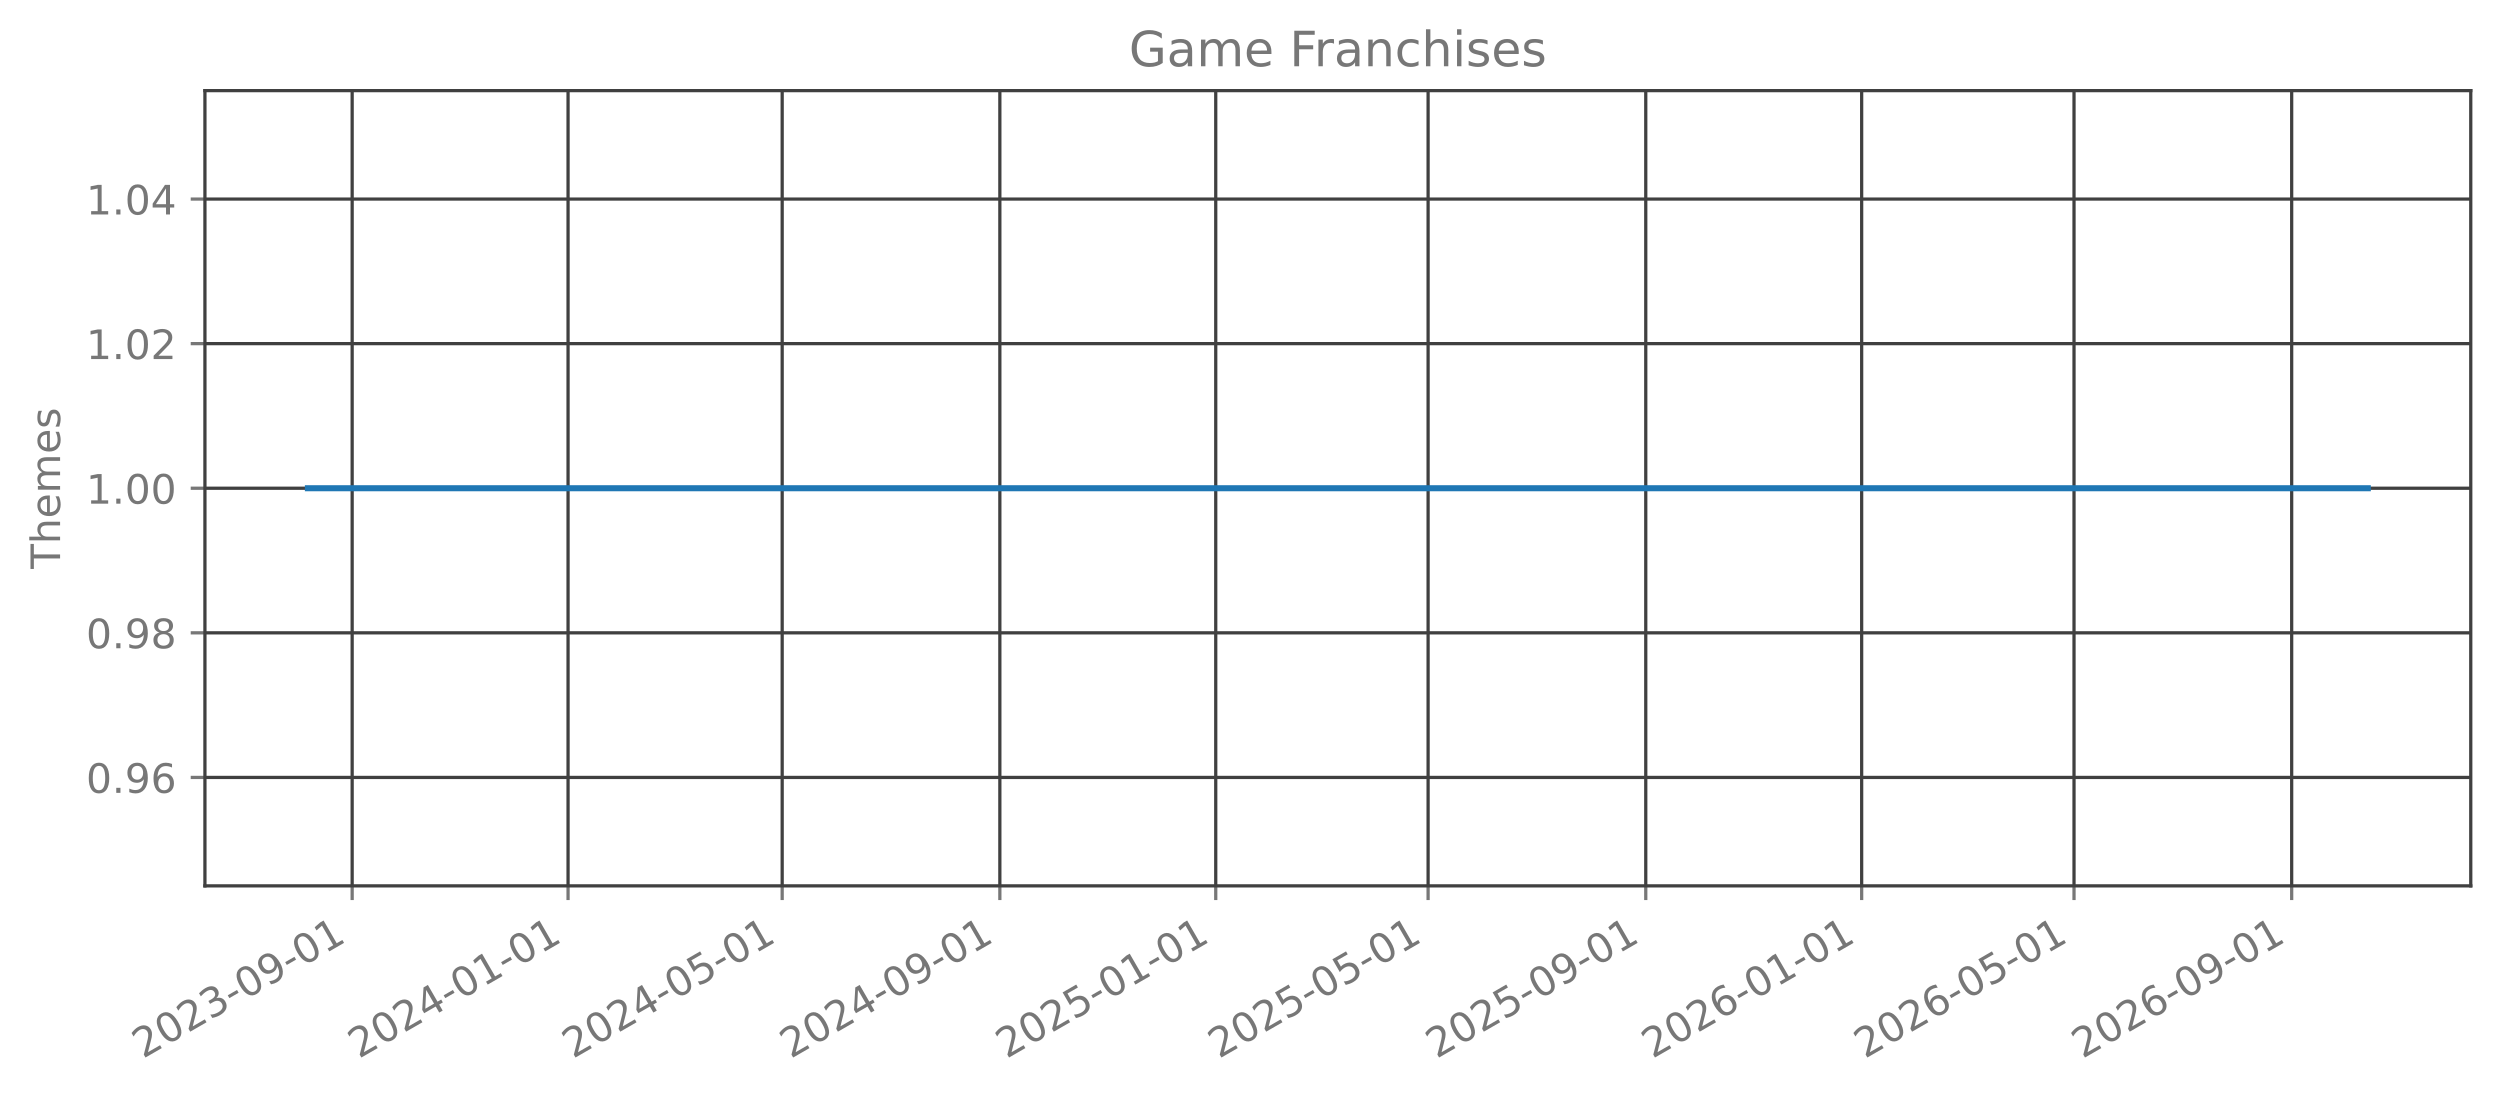
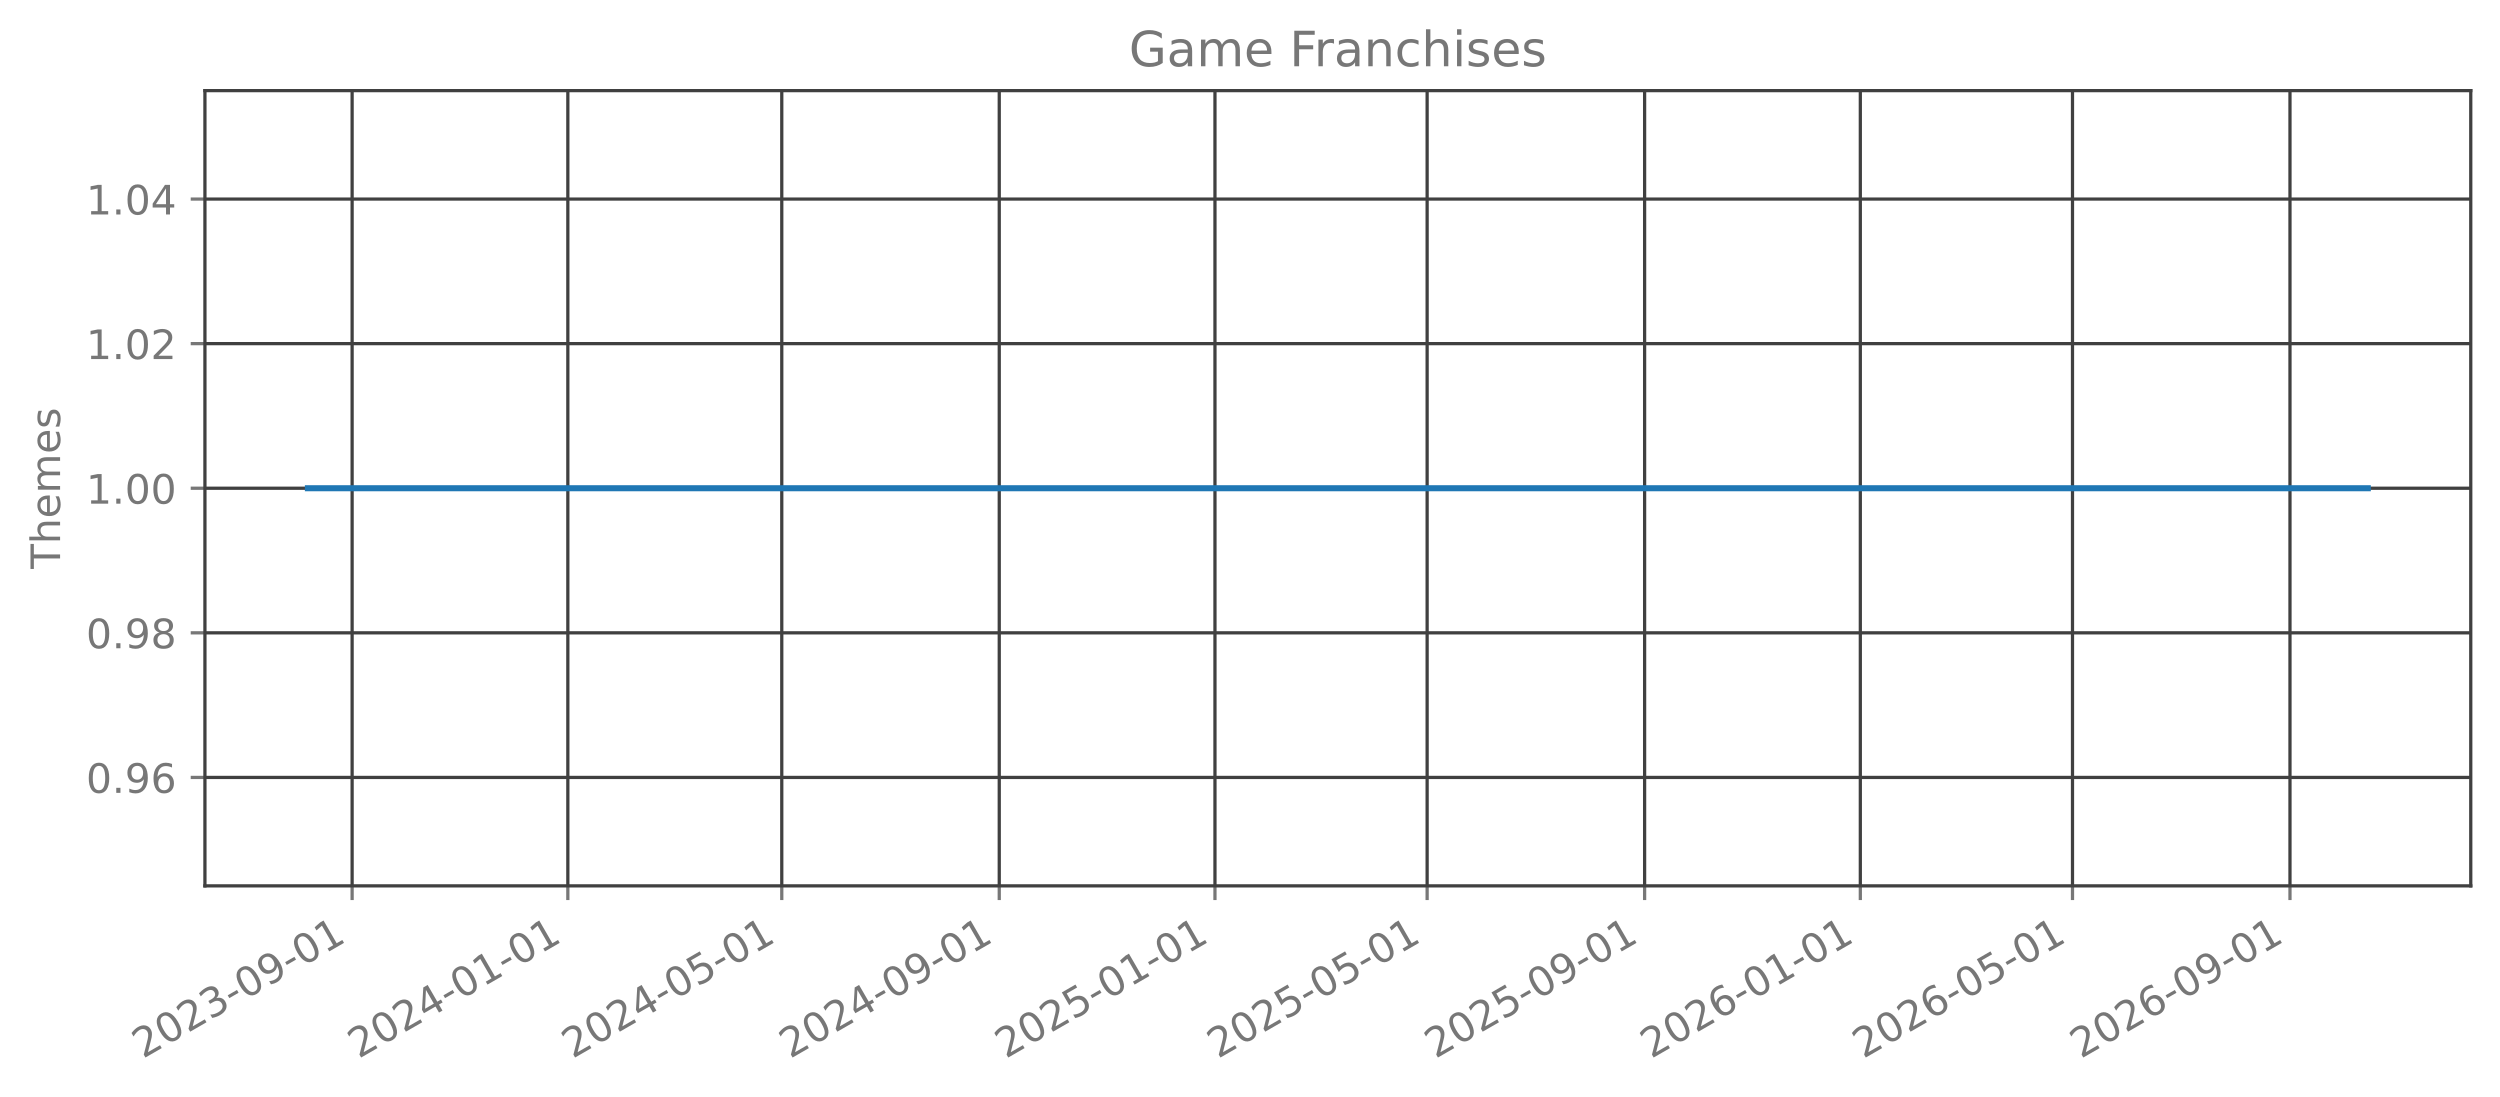
<svg xmlns="http://www.w3.org/2000/svg" xmlns:xlink="http://www.w3.org/1999/xlink" width="615.666pt" height="270.076pt" viewBox="0 0 615.666 270.076" version="1.1">
  <defs>
    <style type="text/css">*{stroke-linejoin: round; stroke-linecap: butt}</style>
  </defs>
  <g id="figure_1">
    <g id="patch_1">
      <path d="M 0 270.076  L 615.666 270.076  L 615.666 -0  L 0 -0  L 0 270.076  z " style="fill: none; opacity: 0" />
    </g>
    <g id="axes_1">
      <g id="patch_2">
        <path d="M 50.466 218.158  L 608.466 218.158  L 608.466 22.318  L 50.466 22.318  L 50.466 218.158  z " style="fill: none; opacity: 0" />
      </g>
      <g id="matplotlib.axis_1">
        <g id="xtick_1">
          <g id="line2d_1">
-             <path d="M 86.725 218.158  L 86.725 22.318  " clip-path="url(#p71eda55325)" style="fill: none; stroke: #404040; stroke-width: 0.8; stroke-linecap: square" />
+             <path d="M 86.716 218.158  L 86.716 22.318  " clip-path="url(#pa383feab47)" style="fill: none; stroke: #404040; stroke-width: 0.8; stroke-linecap: square" />
          </g>
          <g id="line2d_2">
            <defs>
-               <path id="m3e00410d86" d="M 0 0  L 0 3.5  " style="stroke: #777777; stroke-width: 0.8" />
+               <path id="m81af742028" d="M 0 0  L 0 3.5  " style="stroke: #777777; stroke-width: 0.8" />
            </defs>
            <g>
-               <use xlink:href="#m3e00410d86" x="86.725" y="218.158" style="fill: #777777; stroke: #777777; stroke-width: 0.8" />
+               <use xlink:href="#m81af742028" x="86.716" y="218.158" style="fill: #777777; stroke: #777777; stroke-width: 0.8" />
            </g>
          </g>
          <g id="text_1">
-             <g style="fill: #777777" transform="translate(35.1943 260.7957) rotate(-30) scale(0.1 -0.1)">
+             <g style="fill: #777777" transform="translate(35.18494 260.7957) rotate(-30) scale(0.1 -0.1)">
              <defs>
                <path id="DejaVuSans-15" d="M 1228 531  L 3431 531  L 3431 0  L 469 0  L 469 531  Q 828 903 1448 1529  Q 2069 2156 2228 2338  Q 2531 2678 2651 2914  Q 2772 3150 2772 3378  Q 2772 3750 2511 3984  Q 2250 4219 1831 4219  Q 1534 4219 1204 4116  Q 875 4013 500 3803  L 500 4441  Q 881 4594 1212 4672  Q 1544 4750 1819 4750  Q 2544 4750 2975 4387  Q 3406 4025 3406 3419  Q 3406 3131 3298 2873  Q 3191 2616 2906 2266  Q 2828 2175 2409 1742  Q 1991 1309 1228 531  z " transform="scale(0.015625)" />
                <path id="DejaVuSans-13" d="M 2034 4250  Q 1547 4250 1301 3770  Q 1056 3291 1056 2328  Q 1056 1369 1301 889  Q 1547 409 2034 409  Q 2525 409 2770 889  Q 3016 1369 3016 2328  Q 3016 3291 2770 3770  Q 2525 4250 2034 4250  z M 2034 4750  Q 2819 4750 3233 4129  Q 3647 3509 3647 2328  Q 3647 1150 3233 529  Q 2819 -91 2034 -91  Q 1250 -91 836 529  Q 422 1150 422 2328  Q 422 3509 836 4129  Q 1250 4750 2034 4750  z " transform="scale(0.015625)" />
                <path id="DejaVuSans-16" d="M 2597 2516  Q 3050 2419 3304 2112  Q 3559 1806 3559 1356  Q 3559 666 3084 287  Q 2609 -91 1734 -91  Q 1441 -91 1130 -33  Q 819 25 488 141  L 488 750  Q 750 597 1062 519  Q 1375 441 1716 441  Q 2309 441 2620 675  Q 2931 909 2931 1356  Q 2931 1769 2642 2001  Q 2353 2234 1838 2234  L 1294 2234  L 1294 2753  L 1863 2753  Q 2328 2753 2575 2939  Q 2822 3125 2822 3475  Q 2822 3834 2567 4026  Q 2313 4219 1838 4219  Q 1578 4219 1281 4162  Q 984 4106 628 3988  L 628 4550  Q 988 4650 1302 4700  Q 1616 4750 1894 4750  Q 2613 4750 3031 4423  Q 3450 4097 3450 3541  Q 3450 3153 3228 2886  Q 3006 2619 2597 2516  z " transform="scale(0.015625)" />
                <path id="DejaVuSans-10" d="M 313 2009  L 1997 2009  L 1997 1497  L 313 1497  L 313 2009  z " transform="scale(0.015625)" />
                <path id="DejaVuSans-1c" d="M 703 97  L 703 672  Q 941 559 1184 500  Q 1428 441 1663 441  Q 2288 441 2617 861  Q 2947 1281 2994 2138  Q 2813 1869 2534 1725  Q 2256 1581 1919 1581  Q 1219 1581 811 2004  Q 403 2428 403 3163  Q 403 3881 828 4315  Q 1253 4750 1959 4750  Q 2769 4750 3195 4129  Q 3622 3509 3622 2328  Q 3622 1225 3098 567  Q 2575 -91 1691 -91  Q 1453 -91 1209 -44  Q 966 3 703 97  z M 1959 2075  Q 2384 2075 2632 2365  Q 2881 2656 2881 3163  Q 2881 3666 2632 3958  Q 2384 4250 1959 4250  Q 1534 4250 1286 3958  Q 1038 3666 1038 3163  Q 1038 2656 1286 2365  Q 1534 2075 1959 2075  z " transform="scale(0.015625)" />
                <path id="DejaVuSans-14" d="M 794 531  L 1825 531  L 1825 4091  L 703 3866  L 703 4441  L 1819 4666  L 2450 4666  L 2450 531  L 3481 531  L 3481 0  L 794 0  L 794 531  z " transform="scale(0.015625)" />
              </defs>
              <use xlink:href="#DejaVuSans-15" />
              <use xlink:href="#DejaVuSans-13" transform="translate(63.625 0)" />
              <use xlink:href="#DejaVuSans-15" transform="translate(127.25 0)" />
              <use xlink:href="#DejaVuSans-16" transform="translate(190.875 0)" />
              <use xlink:href="#DejaVuSans-10" transform="translate(254.5 0)" />
              <use xlink:href="#DejaVuSans-13" transform="translate(290.5781 0)" />
              <use xlink:href="#DejaVuSans-1c" transform="translate(354.2031 0)" />
              <use xlink:href="#DejaVuSans-10" transform="translate(417.8281 0)" />
              <use xlink:href="#DejaVuSans-13" transform="translate(453.9062 0)" />
              <use xlink:href="#DejaVuSans-14" transform="translate(517.5312 0)" />
            </g>
          </g>
        </g>
        <g id="xtick_2">
          <g id="line2d_3">
-             <path d="M 139.893 218.158  L 139.893 22.318  " clip-path="url(#p71eda55325)" style="fill: none; stroke: #404040; stroke-width: 0.8; stroke-linecap: square" />
+             <path d="M 139.838 218.158  L 139.838 22.318  " clip-path="url(#pa383feab47)" style="fill: none; stroke: #404040; stroke-width: 0.8; stroke-linecap: square" />
          </g>
          <g id="line2d_4">
            <g>
-               <use xlink:href="#m3e00410d86" x="139.893" y="218.158" style="fill: #777777; stroke: #777777; stroke-width: 0.8" />
+               <use xlink:href="#m81af742028" x="139.838" y="218.158" style="fill: #777777; stroke: #777777; stroke-width: 0.8" />
            </g>
          </g>
          <g id="text_2">
-             <g style="fill: #777777" transform="translate(88.36206 260.7957) rotate(-30) scale(0.1 -0.1)">
+             <g style="fill: #777777" transform="translate(88.30707 260.7957) rotate(-30) scale(0.1 -0.1)">
              <defs>
                <path id="DejaVuSans-17" d="M 2419 4116  L 825 1625  L 2419 1625  L 2419 4116  z M 2253 4666  L 3047 4666  L 3047 1625  L 3713 1625  L 3713 1100  L 3047 1100  L 3047 0  L 2419 0  L 2419 1100  L 313 1100  L 313 1709  L 2253 4666  z " transform="scale(0.015625)" />
              </defs>
              <use xlink:href="#DejaVuSans-15" />
              <use xlink:href="#DejaVuSans-13" transform="translate(63.625 0)" />
              <use xlink:href="#DejaVuSans-15" transform="translate(127.25 0)" />
              <use xlink:href="#DejaVuSans-17" transform="translate(190.875 0)" />
              <use xlink:href="#DejaVuSans-10" transform="translate(254.5 0)" />
              <use xlink:href="#DejaVuSans-13" transform="translate(290.5781 0)" />
              <use xlink:href="#DejaVuSans-14" transform="translate(354.2031 0)" />
              <use xlink:href="#DejaVuSans-10" transform="translate(417.8281 0)" />
              <use xlink:href="#DejaVuSans-13" transform="translate(453.9062 0)" />
              <use xlink:href="#DejaVuSans-14" transform="translate(517.5312 0)" />
            </g>
          </g>
        </g>
        <g id="xtick_3">
          <g id="line2d_5">
-             <path d="M 192.625 218.158  L 192.625 22.318  " clip-path="url(#p71eda55325)" style="fill: none; stroke: #404040; stroke-width: 0.8; stroke-linecap: square" />
+             <path d="M 192.525 218.158  L 192.525 22.318  " clip-path="url(#pa383feab47)" style="fill: none; stroke: #404040; stroke-width: 0.8; stroke-linecap: square" />
          </g>
          <g id="line2d_6">
            <g>
-               <use xlink:href="#m3e00410d86" x="192.625" y="218.158" style="fill: #777777; stroke: #777777; stroke-width: 0.8" />
+               <use xlink:href="#m81af742028" x="192.525" y="218.158" style="fill: #777777; stroke: #777777; stroke-width: 0.8" />
            </g>
          </g>
          <g id="text_3">
-             <g style="fill: #777777" transform="translate(141.094 260.7957) rotate(-30) scale(0.1 -0.1)">
+             <g style="fill: #777777" transform="translate(140.9938 260.7957) rotate(-30) scale(0.1 -0.1)">
              <defs>
                <path id="DejaVuSans-18" d="M 691 4666  L 3169 4666  L 3169 4134  L 1269 4134  L 1269 2991  Q 1406 3038 1543 3061  Q 1681 3084 1819 3084  Q 2600 3084 3056 2656  Q 3513 2228 3513 1497  Q 3513 744 3044 326  Q 2575 -91 1722 -91  Q 1428 -91 1123 -41  Q 819 9 494 109  L 494 744  Q 775 591 1075 516  Q 1375 441 1709 441  Q 2250 441 2565 725  Q 2881 1009 2881 1497  Q 2881 1984 2565 2268  Q 2250 2553 1709 2553  Q 1456 2553 1204 2497  Q 953 2441 691 2322  L 691 4666  z " transform="scale(0.015625)" />
              </defs>
              <use xlink:href="#DejaVuSans-15" />
              <use xlink:href="#DejaVuSans-13" transform="translate(63.625 0)" />
              <use xlink:href="#DejaVuSans-15" transform="translate(127.25 0)" />
              <use xlink:href="#DejaVuSans-17" transform="translate(190.875 0)" />
              <use xlink:href="#DejaVuSans-10" transform="translate(254.5 0)" />
              <use xlink:href="#DejaVuSans-13" transform="translate(290.5781 0)" />
              <use xlink:href="#DejaVuSans-18" transform="translate(354.2031 0)" />
              <use xlink:href="#DejaVuSans-10" transform="translate(417.8281 0)" />
              <use xlink:href="#DejaVuSans-13" transform="translate(453.9062 0)" />
              <use xlink:href="#DejaVuSans-14" transform="translate(517.5312 0)" />
            </g>
          </g>
        </g>
        <g id="xtick_4">
          <g id="line2d_7">
-             <path d="M 246.228 218.158  L 246.228 22.318  " clip-path="url(#p71eda55325)" style="fill: none; stroke: #404040; stroke-width: 0.8; stroke-linecap: square" />
+             <path d="M 246.082 218.158  L 246.082 22.318  " clip-path="url(#pa383feab47)" style="fill: none; stroke: #404040; stroke-width: 0.8; stroke-linecap: square" />
          </g>
          <g id="line2d_8">
            <g>
-               <use xlink:href="#m3e00410d86" x="246.228" y="218.158" style="fill: #777777; stroke: #777777; stroke-width: 0.8" />
+               <use xlink:href="#m81af742028" x="246.082" y="218.158" style="fill: #777777; stroke: #777777; stroke-width: 0.8" />
            </g>
          </g>
          <g id="text_4">
-             <g style="fill: #777777" transform="translate(194.6976 260.7957) rotate(-30) scale(0.1 -0.1)">
+             <g style="fill: #777777" transform="translate(194.5513 260.7957) rotate(-30) scale(0.1 -0.1)">
              <use xlink:href="#DejaVuSans-15" />
              <use xlink:href="#DejaVuSans-13" transform="translate(63.625 0)" />
              <use xlink:href="#DejaVuSans-15" transform="translate(127.25 0)" />
              <use xlink:href="#DejaVuSans-17" transform="translate(190.875 0)" />
              <use xlink:href="#DejaVuSans-10" transform="translate(254.5 0)" />
              <use xlink:href="#DejaVuSans-13" transform="translate(290.5781 0)" />
              <use xlink:href="#DejaVuSans-1c" transform="translate(354.2031 0)" />
              <use xlink:href="#DejaVuSans-10" transform="translate(417.8281 0)" />
              <use xlink:href="#DejaVuSans-13" transform="translate(453.9062 0)" />
              <use xlink:href="#DejaVuSans-14" transform="translate(517.5312 0)" />
            </g>
          </g>
        </g>
        <g id="xtick_5">
          <g id="line2d_9">
-             <path d="M 299.396 218.158  L 299.396 22.318  " clip-path="url(#p71eda55325)" style="fill: none; stroke: #404040; stroke-width: 0.8; stroke-linecap: square" />
+             <path d="M 299.204 218.158  L 299.204 22.318  " clip-path="url(#pa383feab47)" style="fill: none; stroke: #404040; stroke-width: 0.8; stroke-linecap: square" />
          </g>
          <g id="line2d_10">
            <g>
-               <use xlink:href="#m3e00410d86" x="299.396" y="218.158" style="fill: #777777; stroke: #777777; stroke-width: 0.8" />
+               <use xlink:href="#m81af742028" x="299.204" y="218.158" style="fill: #777777; stroke: #777777; stroke-width: 0.8" />
            </g>
          </g>
          <g id="text_5">
-             <g style="fill: #777777" transform="translate(247.8653 260.7957) rotate(-30) scale(0.1 -0.1)">
+             <g style="fill: #777777" transform="translate(247.6734 260.7957) rotate(-30) scale(0.1 -0.1)">
              <use xlink:href="#DejaVuSans-15" />
              <use xlink:href="#DejaVuSans-13" transform="translate(63.625 0)" />
              <use xlink:href="#DejaVuSans-15" transform="translate(127.25 0)" />
              <use xlink:href="#DejaVuSans-18" transform="translate(190.875 0)" />
              <use xlink:href="#DejaVuSans-10" transform="translate(254.5 0)" />
              <use xlink:href="#DejaVuSans-13" transform="translate(290.5781 0)" />
              <use xlink:href="#DejaVuSans-14" transform="translate(354.2031 0)" />
              <use xlink:href="#DejaVuSans-10" transform="translate(417.8281 0)" />
              <use xlink:href="#DejaVuSans-13" transform="translate(453.9062 0)" />
              <use xlink:href="#DejaVuSans-14" transform="translate(517.5312 0)" />
            </g>
          </g>
        </g>
        <g id="xtick_6">
          <g id="line2d_11">
-             <path d="M 351.692 218.158  L 351.692 22.318  " clip-path="url(#p71eda55325)" style="fill: none; stroke: #404040; stroke-width: 0.8; stroke-linecap: square" />
+             <path d="M 351.455 218.158  L 351.455 22.318  " clip-path="url(#pa383feab47)" style="fill: none; stroke: #404040; stroke-width: 0.8; stroke-linecap: square" />
          </g>
          <g id="line2d_12">
            <g>
-               <use xlink:href="#m3e00410d86" x="351.692" y="218.158" style="fill: #777777; stroke: #777777; stroke-width: 0.8" />
+               <use xlink:href="#m81af742028" x="351.455" y="218.158" style="fill: #777777; stroke: #777777; stroke-width: 0.8" />
            </g>
          </g>
          <g id="text_6">
-             <g style="fill: #777777" transform="translate(300.1615 260.7957) rotate(-30) scale(0.1 -0.1)">
+             <g style="fill: #777777" transform="translate(299.9247 260.7957) rotate(-30) scale(0.1 -0.1)">
              <use xlink:href="#DejaVuSans-15" />
              <use xlink:href="#DejaVuSans-13" transform="translate(63.625 0)" />
              <use xlink:href="#DejaVuSans-15" transform="translate(127.25 0)" />
              <use xlink:href="#DejaVuSans-18" transform="translate(190.875 0)" />
              <use xlink:href="#DejaVuSans-10" transform="translate(254.5 0)" />
              <use xlink:href="#DejaVuSans-13" transform="translate(290.5781 0)" />
              <use xlink:href="#DejaVuSans-18" transform="translate(354.2031 0)" />
              <use xlink:href="#DejaVuSans-10" transform="translate(417.8281 0)" />
              <use xlink:href="#DejaVuSans-13" transform="translate(453.9062 0)" />
              <use xlink:href="#DejaVuSans-14" transform="translate(517.5312 0)" />
            </g>
          </g>
        </g>
        <g id="xtick_7">
          <g id="line2d_13">
-             <path d="M 405.296 218.158  L 405.296 22.318  " clip-path="url(#p71eda55325)" style="fill: none; stroke: #404040; stroke-width: 0.8; stroke-linecap: square" />
+             <path d="M 405.013 218.158  L 405.013 22.318  " clip-path="url(#pa383feab47)" style="fill: none; stroke: #404040; stroke-width: 0.8; stroke-linecap: square" />
          </g>
          <g id="line2d_14">
            <g>
-               <use xlink:href="#m3e00410d86" x="405.296" y="218.158" style="fill: #777777; stroke: #777777; stroke-width: 0.8" />
+               <use xlink:href="#m81af742028" x="405.013" y="218.158" style="fill: #777777; stroke: #777777; stroke-width: 0.8" />
            </g>
          </g>
          <g id="text_7">
-             <g style="fill: #777777" transform="translate(353.7651 260.7957) rotate(-30) scale(0.1 -0.1)">
+             <g style="fill: #777777" transform="translate(353.4823 260.7957) rotate(-30) scale(0.1 -0.1)">
              <use xlink:href="#DejaVuSans-15" />
              <use xlink:href="#DejaVuSans-13" transform="translate(63.625 0)" />
              <use xlink:href="#DejaVuSans-15" transform="translate(127.25 0)" />
              <use xlink:href="#DejaVuSans-18" transform="translate(190.875 0)" />
              <use xlink:href="#DejaVuSans-10" transform="translate(254.5 0)" />
              <use xlink:href="#DejaVuSans-13" transform="translate(290.5781 0)" />
              <use xlink:href="#DejaVuSans-1c" transform="translate(354.2031 0)" />
              <use xlink:href="#DejaVuSans-10" transform="translate(417.8281 0)" />
              <use xlink:href="#DejaVuSans-13" transform="translate(453.9062 0)" />
              <use xlink:href="#DejaVuSans-14" transform="translate(517.5312 0)" />
            </g>
          </g>
        </g>
        <g id="xtick_8">
          <g id="line2d_15">
-             <path d="M 458.464 218.158  L 458.464 22.318  " clip-path="url(#p71eda55325)" style="fill: none; stroke: #404040; stroke-width: 0.8; stroke-linecap: square" />
+             <path d="M 458.135 218.158  L 458.135 22.318  " clip-path="url(#pa383feab47)" style="fill: none; stroke: #404040; stroke-width: 0.8; stroke-linecap: square" />
          </g>
          <g id="line2d_16">
            <g>
-               <use xlink:href="#m3e00410d86" x="458.464" y="218.158" style="fill: #777777; stroke: #777777; stroke-width: 0.8" />
+               <use xlink:href="#m81af742028" x="458.135" y="218.158" style="fill: #777777; stroke: #777777; stroke-width: 0.8" />
            </g>
          </g>
          <g id="text_8">
-             <g style="fill: #777777" transform="translate(406.9328 260.7957) rotate(-30) scale(0.1 -0.1)">
+             <g style="fill: #777777" transform="translate(406.6044 260.7957) rotate(-30) scale(0.1 -0.1)">
              <defs>
                <path id="DejaVuSans-19" d="M 2113 2584  Q 1688 2584 1439 2293  Q 1191 2003 1191 1497  Q 1191 994 1439 701  Q 1688 409 2113 409  Q 2538 409 2786 701  Q 3034 994 3034 1497  Q 3034 2003 2786 2293  Q 2538 2584 2113 2584  z M 3366 4563  L 3366 3988  Q 3128 4100 2886 4159  Q 2644 4219 2406 4219  Q 1781 4219 1451 3797  Q 1122 3375 1075 2522  Q 1259 2794 1537 2939  Q 1816 3084 2150 3084  Q 2853 3084 3261 2657  Q 3669 2231 3669 1497  Q 3669 778 3244 343  Q 2819 -91 2113 -91  Q 1303 -91 875 529  Q 447 1150 447 2328  Q 447 3434 972 4092  Q 1497 4750 2381 4750  Q 2619 4750 2861 4703  Q 3103 4656 3366 4563  z " transform="scale(0.015625)" />
              </defs>
              <use xlink:href="#DejaVuSans-15" />
              <use xlink:href="#DejaVuSans-13" transform="translate(63.625 0)" />
              <use xlink:href="#DejaVuSans-15" transform="translate(127.25 0)" />
              <use xlink:href="#DejaVuSans-19" transform="translate(190.875 0)" />
              <use xlink:href="#DejaVuSans-10" transform="translate(254.5 0)" />
              <use xlink:href="#DejaVuSans-13" transform="translate(290.5781 0)" />
              <use xlink:href="#DejaVuSans-14" transform="translate(354.2031 0)" />
              <use xlink:href="#DejaVuSans-10" transform="translate(417.8281 0)" />
              <use xlink:href="#DejaVuSans-13" transform="translate(453.9062 0)" />
              <use xlink:href="#DejaVuSans-14" transform="translate(517.5312 0)" />
            </g>
          </g>
        </g>
        <g id="xtick_9">
          <g id="line2d_17">
-             <path d="M 510.76 218.158  L 510.76 22.318  " clip-path="url(#p71eda55325)" style="fill: none; stroke: #404040; stroke-width: 0.8; stroke-linecap: square" />
+             <path d="M 510.386 218.158  L 510.386 22.318  " clip-path="url(#pa383feab47)" style="fill: none; stroke: #404040; stroke-width: 0.8; stroke-linecap: square" />
          </g>
          <g id="line2d_18">
            <g>
-               <use xlink:href="#m3e00410d86" x="510.76" y="218.158" style="fill: #777777; stroke: #777777; stroke-width: 0.8" />
+               <use xlink:href="#m81af742028" x="510.386" y="218.158" style="fill: #777777; stroke: #777777; stroke-width: 0.8" />
            </g>
          </g>
          <g id="text_9">
-             <g style="fill: #777777" transform="translate(459.229 260.7957) rotate(-30) scale(0.1 -0.1)">
+             <g style="fill: #777777" transform="translate(458.8556 260.7957) rotate(-30) scale(0.1 -0.1)">
              <use xlink:href="#DejaVuSans-15" />
              <use xlink:href="#DejaVuSans-13" transform="translate(63.625 0)" />
              <use xlink:href="#DejaVuSans-15" transform="translate(127.25 0)" />
              <use xlink:href="#DejaVuSans-19" transform="translate(190.875 0)" />
              <use xlink:href="#DejaVuSans-10" transform="translate(254.5 0)" />
              <use xlink:href="#DejaVuSans-13" transform="translate(290.5781 0)" />
              <use xlink:href="#DejaVuSans-18" transform="translate(354.2031 0)" />
              <use xlink:href="#DejaVuSans-10" transform="translate(417.8281 0)" />
              <use xlink:href="#DejaVuSans-13" transform="translate(453.9062 0)" />
              <use xlink:href="#DejaVuSans-14" transform="translate(517.5312 0)" />
            </g>
          </g>
        </g>
        <g id="xtick_10">
          <g id="line2d_19">
-             <path d="M 564.363 218.158  L 564.363 22.318  " clip-path="url(#p71eda55325)" style="fill: none; stroke: #404040; stroke-width: 0.8; stroke-linecap: square" />
+             <path d="M 563.944 218.158  L 563.944 22.318  " clip-path="url(#pa383feab47)" style="fill: none; stroke: #404040; stroke-width: 0.8; stroke-linecap: square" />
          </g>
          <g id="line2d_20">
            <g>
-               <use xlink:href="#m3e00410d86" x="564.363" y="218.158" style="fill: #777777; stroke: #777777; stroke-width: 0.8" />
+               <use xlink:href="#m81af742028" x="563.944" y="218.158" style="fill: #777777; stroke: #777777; stroke-width: 0.8" />
            </g>
          </g>
          <g id="text_10">
-             <g style="fill: #777777" transform="translate(512.8325 260.7957) rotate(-30) scale(0.1 -0.1)">
+             <g style="fill: #777777" transform="translate(512.4132 260.7957) rotate(-30) scale(0.1 -0.1)">
              <use xlink:href="#DejaVuSans-15" />
              <use xlink:href="#DejaVuSans-13" transform="translate(63.625 0)" />
              <use xlink:href="#DejaVuSans-15" transform="translate(127.25 0)" />
              <use xlink:href="#DejaVuSans-19" transform="translate(190.875 0)" />
              <use xlink:href="#DejaVuSans-10" transform="translate(254.5 0)" />
              <use xlink:href="#DejaVuSans-13" transform="translate(290.5781 0)" />
              <use xlink:href="#DejaVuSans-1c" transform="translate(354.2031 0)" />
              <use xlink:href="#DejaVuSans-10" transform="translate(417.8281 0)" />
              <use xlink:href="#DejaVuSans-13" transform="translate(453.9062 0)" />
              <use xlink:href="#DejaVuSans-14" transform="translate(517.5312 0)" />
            </g>
          </g>
        </g>
      </g>
      <g id="matplotlib.axis_2">
        <g id="ytick_1">
          <g id="line2d_21">
-             <path d="M 50.466 191.453  L 608.466 191.453  " clip-path="url(#p71eda55325)" style="fill: none; stroke: #404040; stroke-width: 0.8; stroke-linecap: square" />
+             <path d="M 50.466 191.453  L 608.466 191.453  " clip-path="url(#pa383feab47)" style="fill: none; stroke: #404040; stroke-width: 0.8; stroke-linecap: square" />
          </g>
          <g id="line2d_22">
            <defs>
-               <path id="mb6c5ed5dde" d="M 0 0  L -3.5 0  " style="stroke: #777777; stroke-width: 0.8" />
+               <path id="m815dfecaa2" d="M 0 0  L -3.5 0  " style="stroke: #777777; stroke-width: 0.8" />
            </defs>
            <g>
-               <use xlink:href="#mb6c5ed5dde" x="50.466" y="191.453" style="fill: #777777; stroke: #777777; stroke-width: 0.8" />
+               <use xlink:href="#m815dfecaa2" x="50.466" y="191.453" style="fill: #777777; stroke: #777777; stroke-width: 0.8" />
            </g>
          </g>
          <g id="text_11">
            <g style="fill: #777777" transform="translate(21.20078 195.2515) scale(0.1 -0.1)">
              <defs>
                <path id="DejaVuSans-11" d="M 684 794  L 1344 794  L 1344 0  L 684 0  L 684 794  z " transform="scale(0.015625)" />
              </defs>
              <use xlink:href="#DejaVuSans-13" />
              <use xlink:href="#DejaVuSans-11" transform="translate(63.625 0)" />
              <use xlink:href="#DejaVuSans-1c" transform="translate(95.40625 0)" />
              <use xlink:href="#DejaVuSans-19" transform="translate(159.0312 0)" />
            </g>
          </g>
        </g>
        <g id="ytick_2">
          <g id="line2d_23">
-             <path d="M 50.466 155.845  L 608.466 155.845  " clip-path="url(#p71eda55325)" style="fill: none; stroke: #404040; stroke-width: 0.8; stroke-linecap: square" />
+             <path d="M 50.466 155.845  L 608.466 155.845  " clip-path="url(#pa383feab47)" style="fill: none; stroke: #404040; stroke-width: 0.8; stroke-linecap: square" />
          </g>
          <g id="line2d_24">
            <g>
-               <use xlink:href="#mb6c5ed5dde" x="50.466" y="155.845" style="fill: #777777; stroke: #777777; stroke-width: 0.8" />
+               <use xlink:href="#m815dfecaa2" x="50.466" y="155.845" style="fill: #777777; stroke: #777777; stroke-width: 0.8" />
            </g>
          </g>
          <g id="text_12">
            <g style="fill: #777777" transform="translate(21.20078 159.6442) scale(0.1 -0.1)">
              <defs>
                <path id="DejaVuSans-1b" d="M 2034 2216  Q 1584 2216 1326 1975  Q 1069 1734 1069 1313  Q 1069 891 1326 650  Q 1584 409 2034 409  Q 2484 409 2743 651  Q 3003 894 3003 1313  Q 3003 1734 2745 1975  Q 2488 2216 2034 2216  z M 1403 2484  Q 997 2584 770 2862  Q 544 3141 544 3541  Q 544 4100 942 4425  Q 1341 4750 2034 4750  Q 2731 4750 3128 4425  Q 3525 4100 3525 3541  Q 3525 3141 3298 2862  Q 3072 2584 2669 2484  Q 3125 2378 3379 2068  Q 3634 1759 3634 1313  Q 3634 634 3220 271  Q 2806 -91 2034 -91  Q 1263 -91 848 271  Q 434 634 434 1313  Q 434 1759 690 2068  Q 947 2378 1403 2484  z M 1172 3481  Q 1172 3119 1398 2916  Q 1625 2713 2034 2713  Q 2441 2713 2670 2916  Q 2900 3119 2900 3481  Q 2900 3844 2670 4047  Q 2441 4250 2034 4250  Q 1625 4250 1398 4047  Q 1172 3844 1172 3481  z " transform="scale(0.015625)" />
              </defs>
              <use xlink:href="#DejaVuSans-13" />
              <use xlink:href="#DejaVuSans-11" transform="translate(63.625 0)" />
              <use xlink:href="#DejaVuSans-1c" transform="translate(95.40625 0)" />
              <use xlink:href="#DejaVuSans-1b" transform="translate(159.0312 0)" />
            </g>
          </g>
        </g>
        <g id="ytick_3">
          <g id="line2d_25">
-             <path d="M 50.466 120.238  L 608.466 120.238  " clip-path="url(#p71eda55325)" style="fill: none; stroke: #404040; stroke-width: 0.8; stroke-linecap: square" />
+             <path d="M 50.466 120.238  L 608.466 120.238  " clip-path="url(#pa383feab47)" style="fill: none; stroke: #404040; stroke-width: 0.8; stroke-linecap: square" />
          </g>
          <g id="line2d_26">
            <g>
-               <use xlink:href="#mb6c5ed5dde" x="50.466" y="120.238" style="fill: #777777; stroke: #777777; stroke-width: 0.8" />
+               <use xlink:href="#m815dfecaa2" x="50.466" y="120.238" style="fill: #777777; stroke: #777777; stroke-width: 0.8" />
            </g>
          </g>
          <g id="text_13">
            <g style="fill: #777777" transform="translate(21.20078 124.037) scale(0.1 -0.1)">
              <use xlink:href="#DejaVuSans-14" />
              <use xlink:href="#DejaVuSans-11" transform="translate(63.625 0)" />
              <use xlink:href="#DejaVuSans-13" transform="translate(95.40625 0)" />
              <use xlink:href="#DejaVuSans-13" transform="translate(159.0312 0)" />
            </g>
          </g>
        </g>
        <g id="ytick_4">
          <g id="line2d_27">
-             <path d="M 50.466 84.631  L 608.466 84.631  " clip-path="url(#p71eda55325)" style="fill: none; stroke: #404040; stroke-width: 0.8; stroke-linecap: square" />
+             <path d="M 50.466 84.631  L 608.466 84.631  " clip-path="url(#pa383feab47)" style="fill: none; stroke: #404040; stroke-width: 0.8; stroke-linecap: square" />
          </g>
          <g id="line2d_28">
            <g>
-               <use xlink:href="#mb6c5ed5dde" x="50.466" y="84.631" style="fill: #777777; stroke: #777777; stroke-width: 0.8" />
+               <use xlink:href="#m815dfecaa2" x="50.466" y="84.631" style="fill: #777777; stroke: #777777; stroke-width: 0.8" />
            </g>
          </g>
          <g id="text_14">
            <g style="fill: #777777" transform="translate(21.20078 88.42968) scale(0.1 -0.1)">
              <use xlink:href="#DejaVuSans-14" />
              <use xlink:href="#DejaVuSans-11" transform="translate(63.625 0)" />
              <use xlink:href="#DejaVuSans-13" transform="translate(95.40625 0)" />
              <use xlink:href="#DejaVuSans-15" transform="translate(159.0312 0)" />
            </g>
          </g>
        </g>
        <g id="ytick_5">
          <g id="line2d_29">
-             <path d="M 50.466 49.024  L 608.466 49.024  " clip-path="url(#p71eda55325)" style="fill: none; stroke: #404040; stroke-width: 0.8; stroke-linecap: square" />
+             <path d="M 50.466 49.024  L 608.466 49.024  " clip-path="url(#pa383feab47)" style="fill: none; stroke: #404040; stroke-width: 0.8; stroke-linecap: square" />
          </g>
          <g id="line2d_30">
            <g>
-               <use xlink:href="#mb6c5ed5dde" x="50.466" y="49.024" style="fill: #777777; stroke: #777777; stroke-width: 0.8" />
+               <use xlink:href="#m815dfecaa2" x="50.466" y="49.024" style="fill: #777777; stroke: #777777; stroke-width: 0.8" />
            </g>
          </g>
          <g id="text_15">
            <g style="fill: #777777" transform="translate(21.20078 52.82241) scale(0.1 -0.1)">
              <use xlink:href="#DejaVuSans-14" />
              <use xlink:href="#DejaVuSans-11" transform="translate(63.625 0)" />
              <use xlink:href="#DejaVuSans-13" transform="translate(95.40625 0)" />
              <use xlink:href="#DejaVuSans-17" transform="translate(159.0312 0)" />
            </g>
          </g>
        </g>
        <g id="text_16">
          <g style="fill: #777777" transform="translate(14.79844 140.0889) rotate(-90) scale(0.1 -0.1)">
            <defs>
              <path id="DejaVuSans-37" d="M -19 4666  L 3928 4666  L 3928 4134  L 2272 4134  L 2272 0  L 1638 0  L 1638 4134  L -19 4134  L -19 4666  z " transform="scale(0.015625)" />
              <path id="DejaVuSans-4b" d="M 3513 2113  L 3513 0  L 2938 0  L 2938 2094  Q 2938 2591 2744 2837  Q 2550 3084 2163 3084  Q 1697 3084 1428 2787  Q 1159 2491 1159 1978  L 1159 0  L 581 0  L 581 4863  L 1159 4863  L 1159 2956  Q 1366 3272 1645 3428  Q 1925 3584 2291 3584  Q 2894 3584 3203 3211  Q 3513 2838 3513 2113  z " transform="scale(0.015625)" />
              <path id="DejaVuSans-48" d="M 3597 1894  L 3597 1613  L 953 1613  Q 991 1019 1311 708  Q 1631 397 2203 397  Q 2534 397 2845 478  Q 3156 559 3463 722  L 3463 178  Q 3153 47 2828 -22  Q 2503 -91 2169 -91  Q 1331 -91 842 396  Q 353 884 353 1716  Q 353 2575 817 3079  Q 1281 3584 2069 3584  Q 2775 3584 3186 3129  Q 3597 2675 3597 1894  z M 3022 2063  Q 3016 2534 2758 2815  Q 2500 3097 2075 3097  Q 1594 3097 1305 2825  Q 1016 2553 972 2059  L 3022 2063  z " transform="scale(0.015625)" />
              <path id="DejaVuSans-50" d="M 3328 2828  Q 3544 3216 3844 3400  Q 4144 3584 4550 3584  Q 5097 3584 5394 3201  Q 5691 2819 5691 2113  L 5691 0  L 5113 0  L 5113 2094  Q 5113 2597 4934 2840  Q 4756 3084 4391 3084  Q 3944 3084 3684 2787  Q 3425 2491 3425 1978  L 3425 0  L 2847 0  L 2847 2094  Q 2847 2600 2669 2842  Q 2491 3084 2119 3084  Q 1678 3084 1418 2786  Q 1159 2488 1159 1978  L 1159 0  L 581 0  L 581 3500  L 1159 3500  L 1159 2956  Q 1356 3278 1631 3431  Q 1906 3584 2284 3584  Q 2666 3584 2933 3390  Q 3200 3197 3328 2828  z " transform="scale(0.015625)" />
              <path id="DejaVuSans-56" d="M 2834 3397  L 2834 2853  Q 2591 2978 2328 3040  Q 2066 3103 1784 3103  Q 1356 3103 1142 2972  Q 928 2841 928 2578  Q 928 2378 1081 2264  Q 1234 2150 1697 2047  L 1894 2003  Q 2506 1872 2764 1633  Q 3022 1394 3022 966  Q 3022 478 2636 193  Q 2250 -91 1575 -91  Q 1294 -91 989 -36  Q 684 19 347 128  L 347 722  Q 666 556 975 473  Q 1284 391 1588 391  Q 1994 391 2212 530  Q 2431 669 2431 922  Q 2431 1156 2273 1281  Q 2116 1406 1581 1522  L 1381 1569  Q 847 1681 609 1914  Q 372 2147 372 2553  Q 372 3047 722 3315  Q 1072 3584 1716 3584  Q 2034 3584 2315 3537  Q 2597 3491 2834 3397  z " transform="scale(0.015625)" />
            </defs>
            <use xlink:href="#DejaVuSans-37" />
            <use xlink:href="#DejaVuSans-4b" transform="translate(61.07812 0)" />
            <use xlink:href="#DejaVuSans-48" transform="translate(124.4531 0)" />
            <use xlink:href="#DejaVuSans-50" transform="translate(185.9844 0)" />
            <use xlink:href="#DejaVuSans-48" transform="translate(283.3906 0)" />
            <use xlink:href="#DejaVuSans-56" transform="translate(344.9219 0)" />
          </g>
        </g>
      </g>
      <g id="line2d_31">
-         <path d="M 75.83 120.238  L 583.103 120.238  " clip-path="url(#p71eda55325)" style="fill: none; stroke: #1f77b4; stroke-width: 1.5; stroke-linecap: square" />
+         <path d="M 75.83 120.238  L 583.103 120.238  " clip-path="url(#pa383feab47)" style="fill: none; stroke: #1f77b4; stroke-width: 1.5; stroke-linecap: square" />
      </g>
      <g id="patch_3">
        <path d="M 50.466 218.158  L 50.466 22.318  " style="fill: none; stroke: #404040; stroke-width: 0.8; stroke-linejoin: miter; stroke-linecap: square" />
      </g>
      <g id="patch_4">
        <path d="M 608.466 218.158  L 608.466 22.318  " style="fill: none; stroke: #404040; stroke-width: 0.8; stroke-linejoin: miter; stroke-linecap: square" />
      </g>
      <g id="patch_5">
        <path d="M 50.466 218.158  L 608.466 218.158  " style="fill: none; stroke: #404040; stroke-width: 0.8; stroke-linejoin: miter; stroke-linecap: square" />
      </g>
      <g id="patch_6">
        <path d="M 50.466 22.318  L 608.466 22.318  " style="fill: none; stroke: #404040; stroke-width: 0.8; stroke-linejoin: miter; stroke-linecap: square" />
      </g>
      <g id="text_17">
        <g style="fill: #777777" transform="translate(278.0258 16.31812) scale(0.12 -0.12)">
          <defs>
            <path id="DejaVuSans-2a" d="M 3809 666  L 3809 1919  L 2778 1919  L 2778 2438  L 4434 2438  L 4434 434  Q 4069 175 3628 42  Q 3188 -91 2688 -91  Q 1594 -91 976 548  Q 359 1188 359 2328  Q 359 3472 976 4111  Q 1594 4750 2688 4750  Q 3144 4750 3555 4637  Q 3966 4525 4313 4306  L 4313 3634  Q 3963 3931 3569 4081  Q 3175 4231 2741 4231  Q 1884 4231 1454 3753  Q 1025 3275 1025 2328  Q 1025 1384 1454 906  Q 1884 428 2741 428  Q 3075 428 3337 486  Q 3600 544 3809 666  z " transform="scale(0.015625)" />
            <path id="DejaVuSans-44" d="M 2194 1759  Q 1497 1759 1228 1600  Q 959 1441 959 1056  Q 959 750 1161 570  Q 1363 391 1709 391  Q 2188 391 2477 730  Q 2766 1069 2766 1631  L 2766 1759  L 2194 1759  z M 3341 1997  L 3341 0  L 2766 0  L 2766 531  Q 2569 213 2275 61  Q 1981 -91 1556 -91  Q 1019 -91 701 211  Q 384 513 384 1019  Q 384 1609 779 1909  Q 1175 2209 1959 2209  L 2766 2209  L 2766 2266  Q 2766 2663 2505 2880  Q 2244 3097 1772 3097  Q 1472 3097 1187 3025  Q 903 2953 641 2809  L 641 3341  Q 956 3463 1253 3523  Q 1550 3584 1831 3584  Q 2591 3584 2966 3190  Q 3341 2797 3341 1997  z " transform="scale(0.015625)" />
            <path id="DejaVuSans-3" transform="scale(0.015625)" />
            <path id="DejaVuSans-29" d="M 628 4666  L 3309 4666  L 3309 4134  L 1259 4134  L 1259 2759  L 3109 2759  L 3109 2228  L 1259 2228  L 1259 0  L 628 0  L 628 4666  z " transform="scale(0.015625)" />
            <path id="DejaVuSans-55" d="M 2631 2963  Q 2534 3019 2420 3045  Q 2306 3072 2169 3072  Q 1681 3072 1420 2755  Q 1159 2438 1159 1844  L 1159 0  L 581 0  L 581 3500  L 1159 3500  L 1159 2956  Q 1341 3275 1631 3429  Q 1922 3584 2338 3584  Q 2397 3584 2469 3576  Q 2541 3569 2628 3553  L 2631 2963  z " transform="scale(0.015625)" />
            <path id="DejaVuSans-51" d="M 3513 2113  L 3513 0  L 2938 0  L 2938 2094  Q 2938 2591 2744 2837  Q 2550 3084 2163 3084  Q 1697 3084 1428 2787  Q 1159 2491 1159 1978  L 1159 0  L 581 0  L 581 3500  L 1159 3500  L 1159 2956  Q 1366 3272 1645 3428  Q 1925 3584 2291 3584  Q 2894 3584 3203 3211  Q 3513 2838 3513 2113  z " transform="scale(0.015625)" />
            <path id="DejaVuSans-46" d="M 3122 3366  L 3122 2828  Q 2878 2963 2633 3030  Q 2388 3097 2138 3097  Q 1578 3097 1268 2742  Q 959 2388 959 1747  Q 959 1106 1268 751  Q 1578 397 2138 397  Q 2388 397 2633 464  Q 2878 531 3122 666  L 3122 134  Q 2881 22 2623 -34  Q 2366 -91 2075 -91  Q 1284 -91 818 406  Q 353 903 353 1747  Q 353 2603 823 3093  Q 1294 3584 2113 3584  Q 2378 3584 2631 3529  Q 2884 3475 3122 3366  z " transform="scale(0.015625)" />
            <path id="DejaVuSans-4c" d="M 603 3500  L 1178 3500  L 1178 0  L 603 0  L 603 3500  z M 603 4863  L 1178 4863  L 1178 4134  L 603 4134  L 603 4863  z " transform="scale(0.015625)" />
          </defs>
          <use xlink:href="#DejaVuSans-2a" />
          <use xlink:href="#DejaVuSans-44" transform="translate(77.48438 0)" />
          <use xlink:href="#DejaVuSans-50" transform="translate(138.7656 0)" />
          <use xlink:href="#DejaVuSans-48" transform="translate(236.1719 0)" />
          <use xlink:href="#DejaVuSans-3" transform="translate(297.7031 0)" />
          <use xlink:href="#DejaVuSans-29" transform="translate(329.4844 0)" />
          <use xlink:href="#DejaVuSans-55" transform="translate(379.7188 0)" />
          <use xlink:href="#DejaVuSans-44" transform="translate(420.8281 0)" />
          <use xlink:href="#DejaVuSans-51" transform="translate(482.1094 0)" />
          <use xlink:href="#DejaVuSans-46" transform="translate(545.4844 0)" />
          <use xlink:href="#DejaVuSans-4b" transform="translate(600.4688 0)" />
          <use xlink:href="#DejaVuSans-4c" transform="translate(663.8438 0)" />
          <use xlink:href="#DejaVuSans-56" transform="translate(691.625 0)" />
          <use xlink:href="#DejaVuSans-48" transform="translate(743.7188 0)" />
          <use xlink:href="#DejaVuSans-56" transform="translate(805.25 0)" />
        </g>
      </g>
    </g>
  </g>
  <defs>
-     <clipPath id="p71eda55325">
+     <clipPath id="pa383feab47">
      <rect x="50.466" y="22.318" width="558" height="195.84" />
    </clipPath>
  </defs>
</svg>
